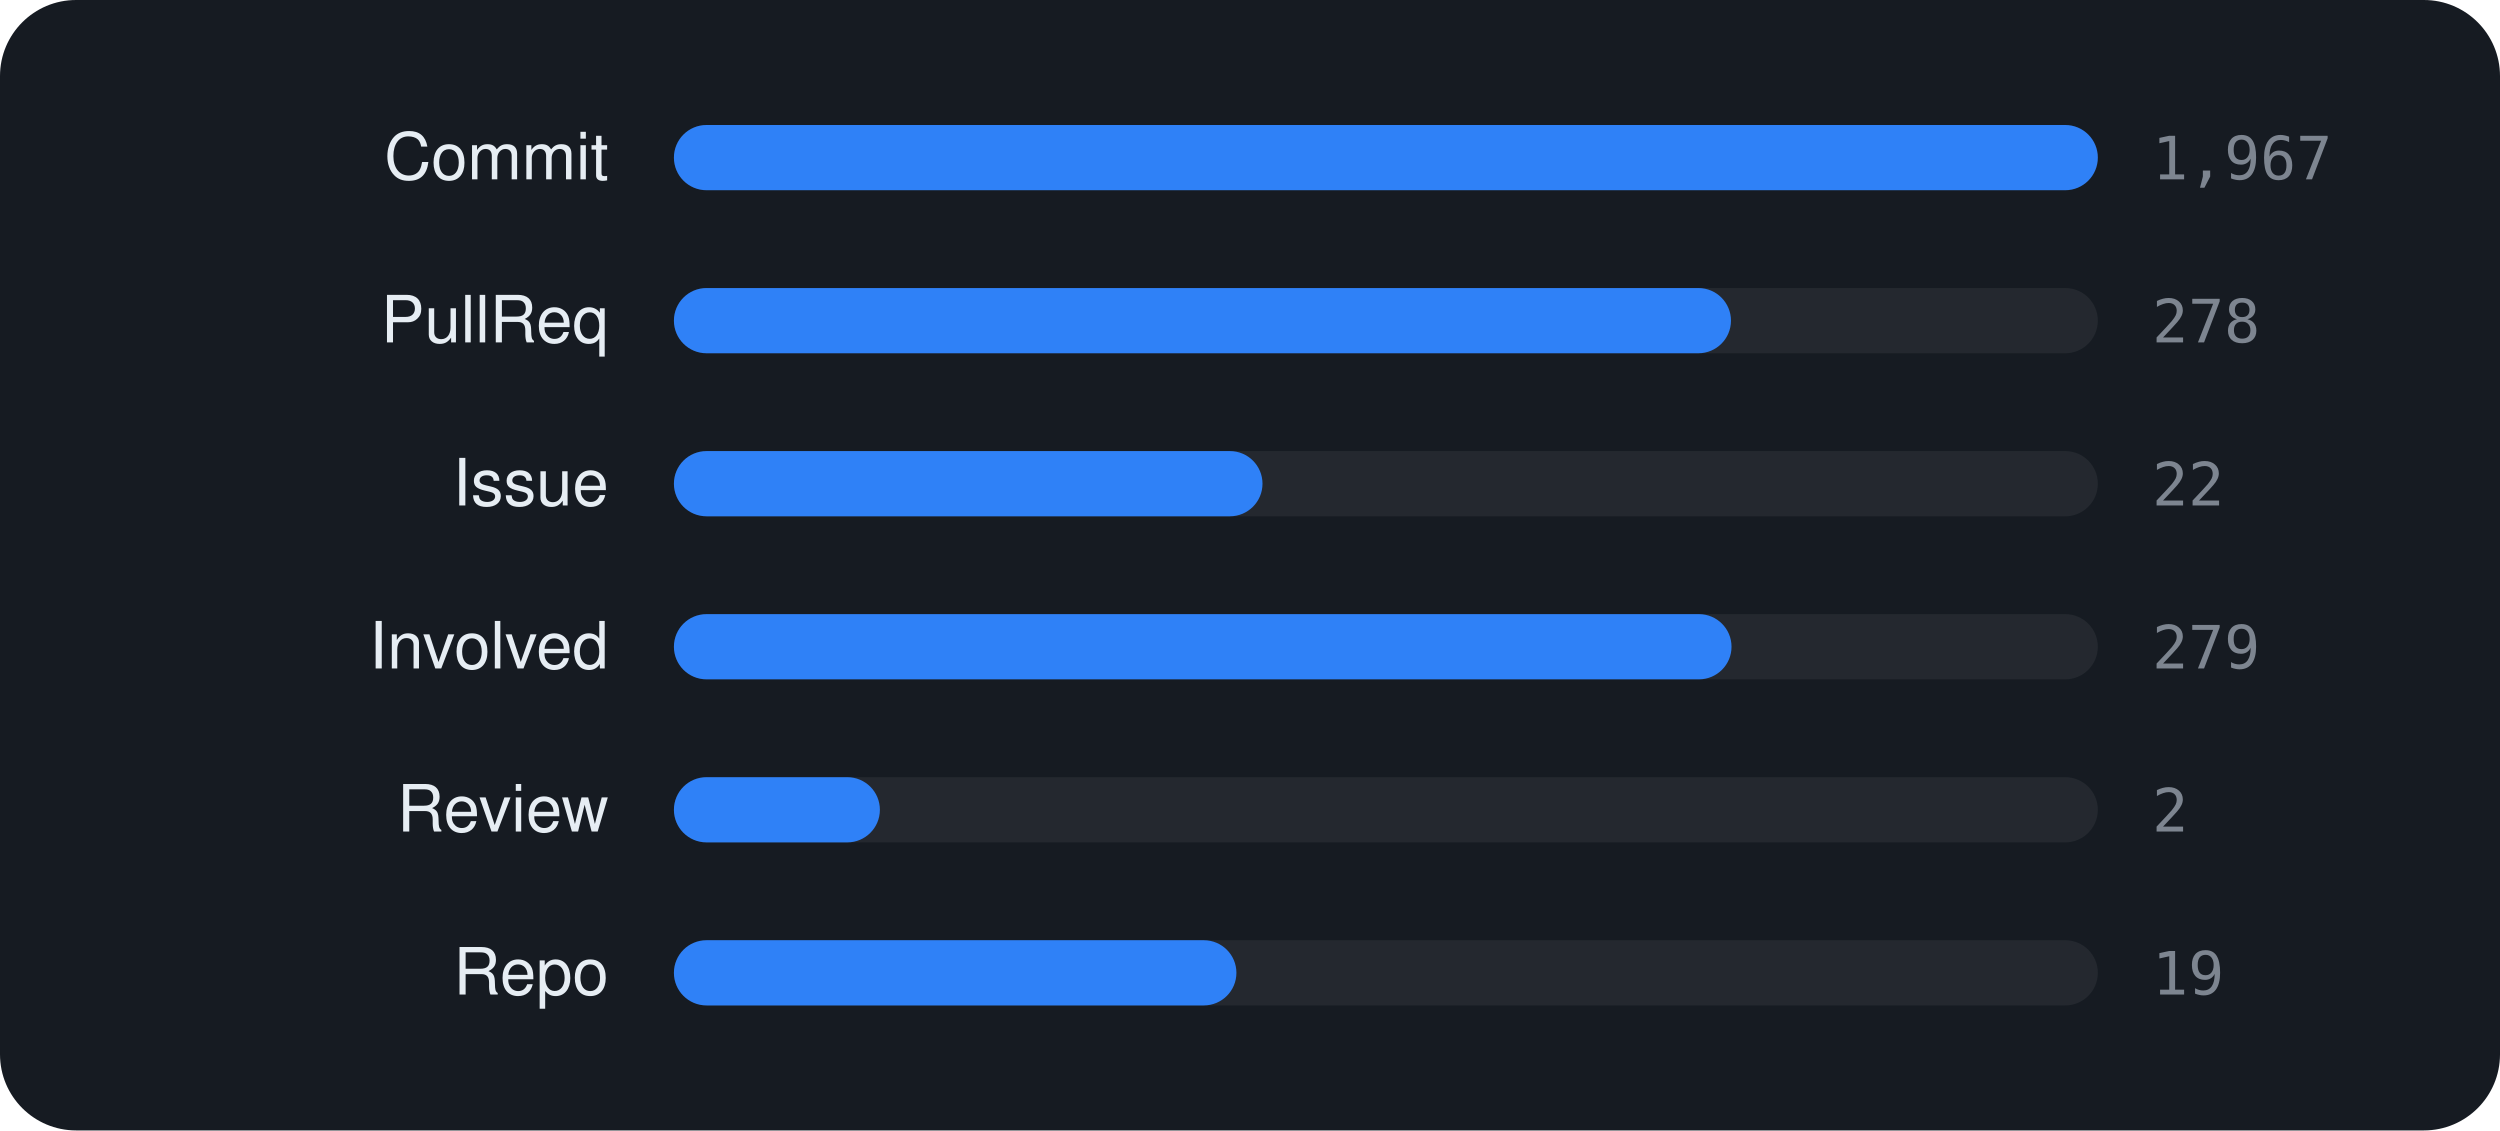
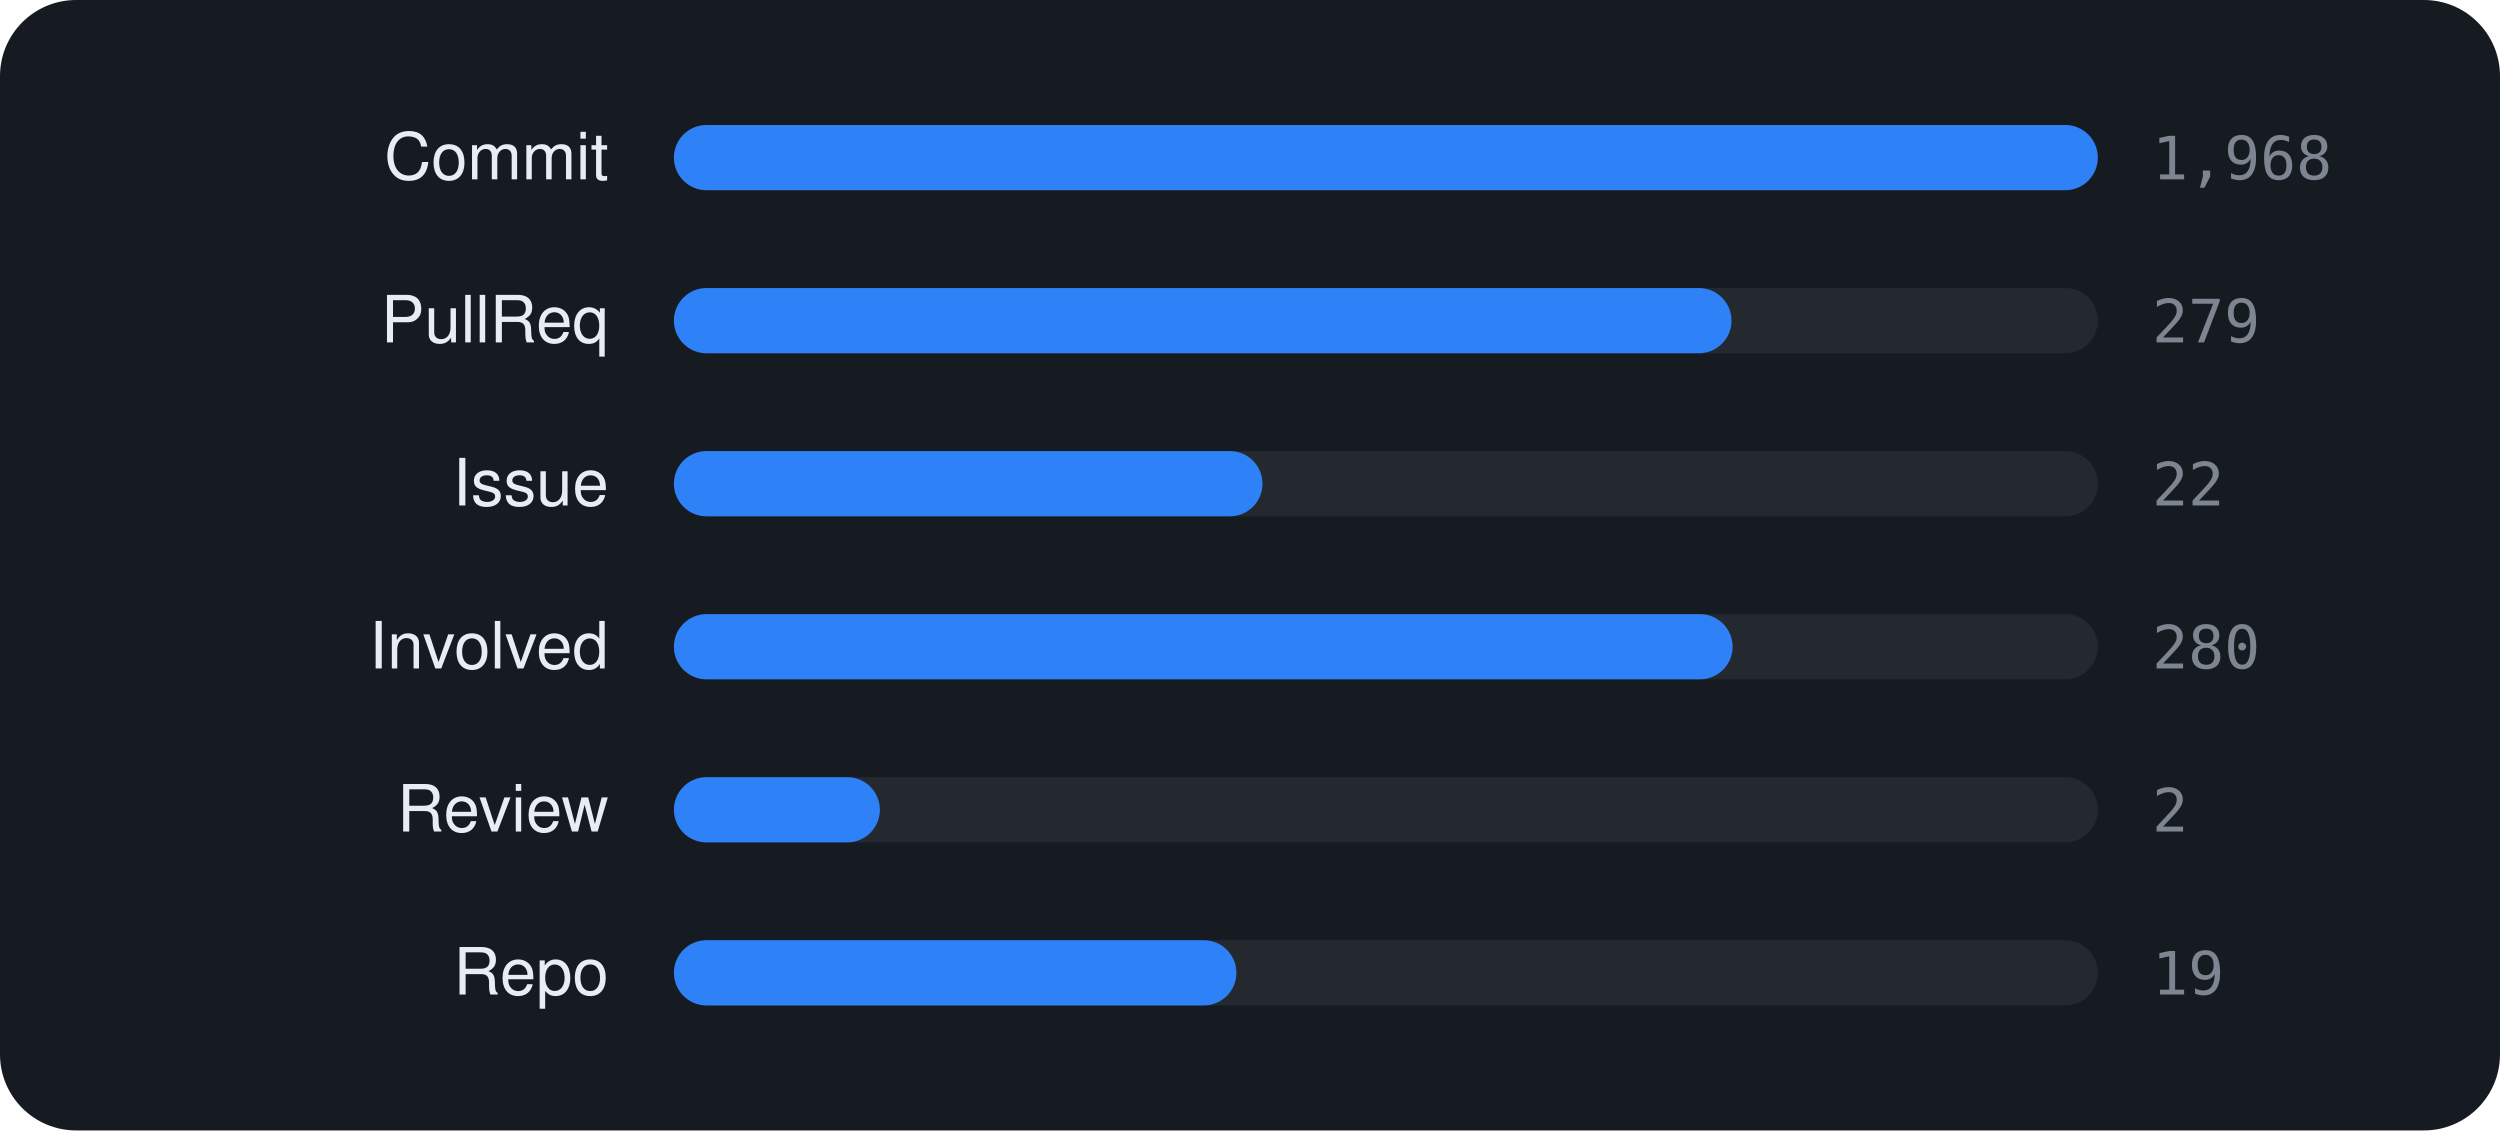
<svg xmlns="http://www.w3.org/2000/svg" viewBox="0 0 460 208" width="460" height="208" font-family="-apple-system,BlinkMacSystemFont,'Segoe UI',Helvetica,Arial,sans-serif">
  <rect width="460" height="208" rx="14" fill="#161b22" />
  <text x="112" y="33" text-anchor="end" font-size="12" fill="#e6edf3">Commit</text>
  <rect x="124" y="23" width="262" height="12" rx="6" fill="rgba(255,255,255,0.06)" />
  <rect x="124" y="23" width="262.0" height="12" rx="6" fill="#2f81f7" />
-   <text x="396" y="33" font-size="11" font-family="monospace" fill="#7d8590">1,967</text>
+   <text x="396" y="33" font-size="11" font-family="monospace" fill="#7d8590">1,968</text>
  <text x="112" y="63" text-anchor="end" font-size="12" fill="#e6edf3">PullReq</text>
  <rect x="124" y="53" width="262" height="12" rx="6" fill="rgba(255,255,255,0.06)" />
-   <rect x="124" y="53" width="194.5" height="12" rx="6" fill="#2f81f7" />
-   <text x="396" y="63" font-size="11" font-family="monospace" fill="#7d8590">278</text>
+   <rect x="124" y="53" width="194.6" height="12" rx="6" fill="#2f81f7" />
+   <text x="396" y="63" font-size="11" font-family="monospace" fill="#7d8590">279</text>
  <text x="112" y="93" text-anchor="end" font-size="12" fill="#e6edf3">Issue</text>
  <rect x="124" y="83" width="262" height="12" rx="6" fill="rgba(255,255,255,0.06)" />
  <rect x="124" y="83" width="108.3" height="12" rx="6" fill="#2f81f7" />
  <text x="396" y="93" font-size="11" font-family="monospace" fill="#7d8590">22</text>
  <text x="112" y="123" text-anchor="end" font-size="12" fill="#e6edf3">Involved</text>
  <rect x="124" y="113" width="262" height="12" rx="6" fill="rgba(255,255,255,0.06)" />
-   <rect x="124" y="113" width="194.6" height="12" rx="6" fill="#2f81f7" />
-   <text x="396" y="123" font-size="11" font-family="monospace" fill="#7d8590">279</text>
+   <rect x="124" y="113" width="194.8" height="12" rx="6" fill="#2f81f7" />
+   <text x="396" y="123" font-size="11" font-family="monospace" fill="#7d8590">280</text>
  <text x="112" y="153" text-anchor="end" font-size="12" fill="#e6edf3">Review</text>
  <rect x="124" y="143" width="262" height="12" rx="6" fill="rgba(255,255,255,0.06)" />
  <rect x="124" y="143" width="37.9" height="12" rx="6" fill="#2f81f7" />
  <text x="396" y="153" font-size="11" font-family="monospace" fill="#7d8590">2</text>
  <text x="112" y="183" text-anchor="end" font-size="12" fill="#e6edf3">Repo</text>
  <rect x="124" y="173" width="262" height="12" rx="6" fill="rgba(255,255,255,0.06)" />
  <rect x="124" y="173" width="103.5" height="12" rx="6" fill="#2f81f7" />
  <text x="396" y="183" font-size="11" font-family="monospace" fill="#7d8590">19</text>
</svg>
